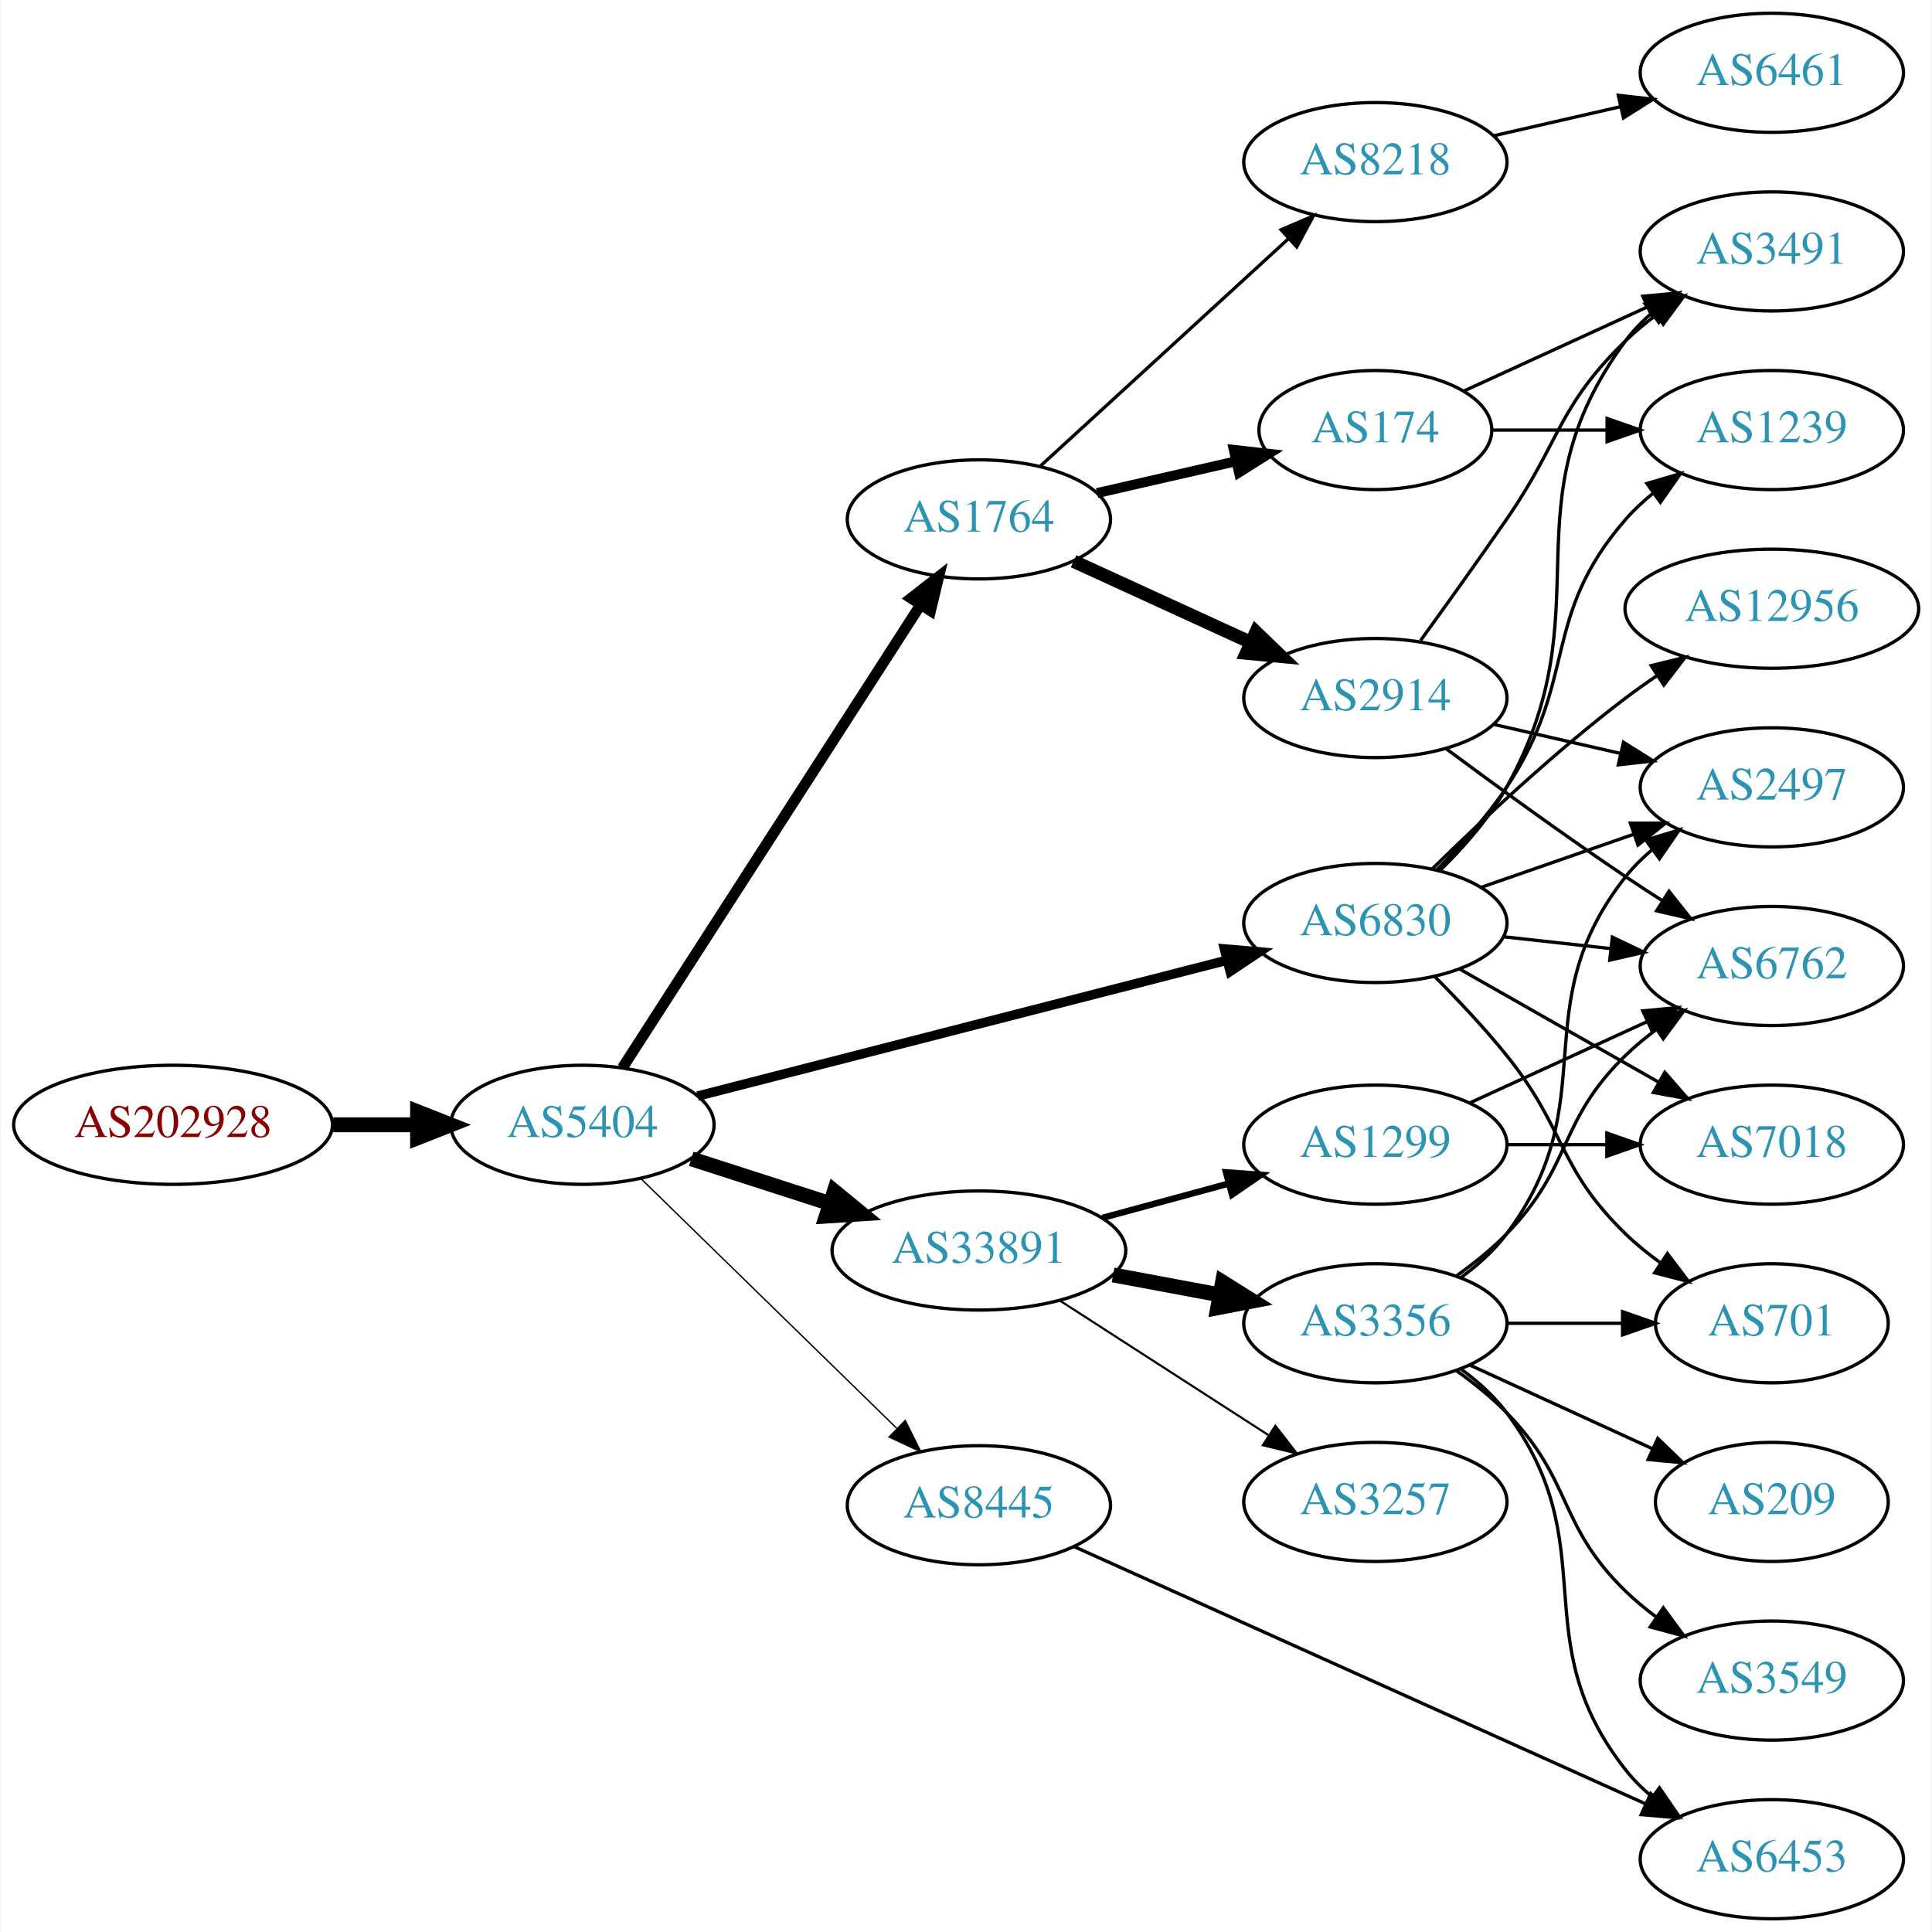
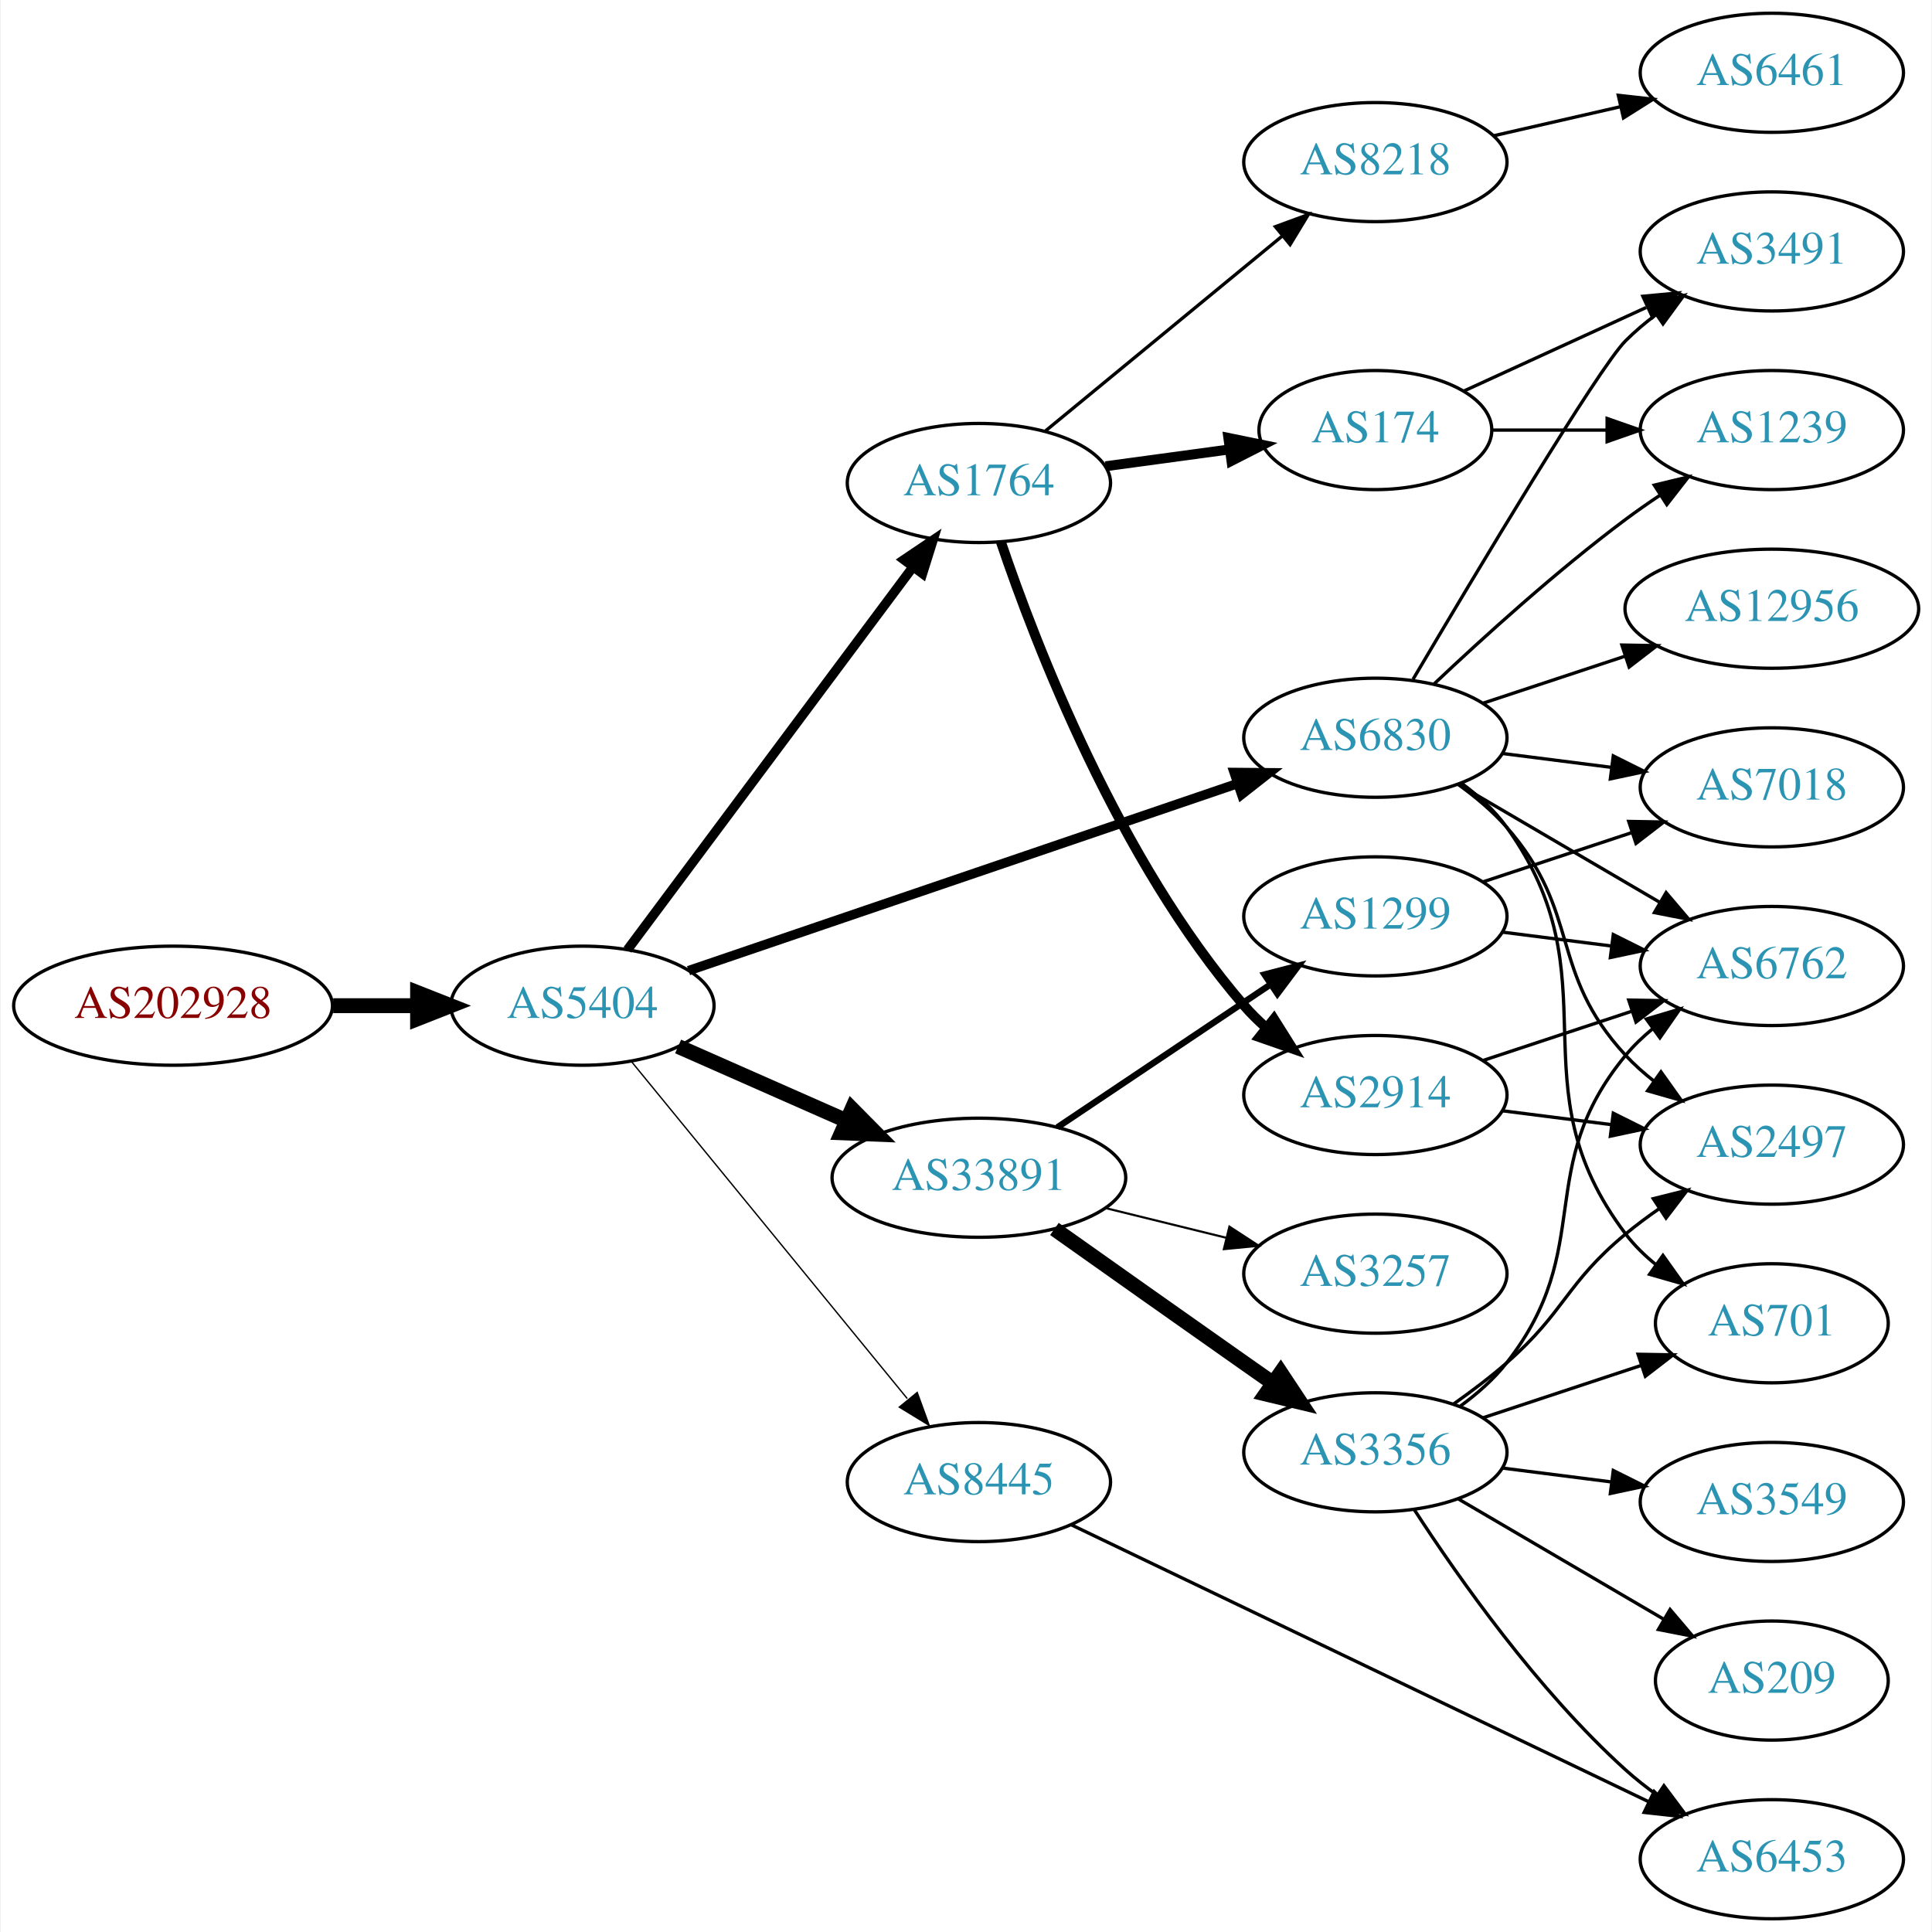
<svg xmlns="http://www.w3.org/2000/svg" xmlns:xlink="http://www.w3.org/1999/xlink" width="584pt" height="584pt" viewBox="0.00 0.00 583.56 584.00">
  <g id="graph0" class="graph" transform="scale(1 1) rotate(0) translate(4 580)">
    <polygon fill="white" stroke="none" points="-4,4 -4,-580 579.562,-580 579.562,4 -4,4" />
    <g id="node1" class="node">
      <g id="a_node1">
        <a xlink:href="/asn/202928" xlink:title="AS202928 ~ z-ix.net [AT]">
-           <ellipse fill="#ffffff" stroke="black" cx="48.096" cy="-240" rx="48.192" ry="18" />
-           <text text-anchor="middle" x="48.096" y="-236.3" font-family="Times,serif" font-size="14.00" fill="#880000">AS202928</text>
+           <ellipse fill="#ffffff" stroke="black" cx="48.096" cy="-276" rx="48.192" ry="18" />
+           <text text-anchor="middle" x="48.096" y="-272.3" font-family="Times,serif" font-size="14.00" fill="#880000">AS202928</text>
        </a>
      </g>
    </g>
    <g id="node2" class="node">
      <g id="a_node2">
        <a xlink:href="/asn/5404" xlink:title="AS5404 ~ ASN conova communications GmbH [AT]">
-           <ellipse fill="#ffffff" stroke="black" cx="171.838" cy="-240" rx="39.794" ry="18" />
-           <text text-anchor="middle" x="171.838" y="-236.3" font-family="Times,serif" font-size="14.00" fill="#2c94b3">AS5404</text>
+           <ellipse fill="#ffffff" stroke="black" cx="171.838" cy="-276" rx="39.794" ry="18" />
+           <text text-anchor="middle" x="171.838" y="-272.3" font-family="Times,serif" font-size="14.00" fill="#2c94b3">AS5404</text>
        </a>
      </g>
    </g>
    <g id="edge1" class="edge">
-       <path fill="none" stroke="black" stroke-width="4.5" d="M96.513,-240C104.867,-240 113.577,-240 121.969,-240" />
-       <polygon fill="black" stroke="black" stroke-width="4.5" points="122.004,-243.938 132.004,-240 122.004,-236.063 122.004,-243.938" />
+       <path fill="none" stroke="black" stroke-width="4.5" d="M96.513,-276C104.867,-276 113.577,-276 121.969,-276" />
+       <polygon fill="black" stroke="black" stroke-width="4.5" points="122.004,-279.938 132.004,-276 122.004,-272.063 122.004,-279.938" />
    </g>
    <g id="node3" class="node">
      <g id="a_node3">
        <a xlink:href="/asn/1764" xlink:title="AS1764 ~ NEXTLAYER-AS [AT]">
-           <ellipse fill="#ffffff" stroke="black" cx="291.681" cy="-423" rx="39.794" ry="18" />
-           <text text-anchor="middle" x="291.681" y="-419.3" font-family="Times,serif" font-size="14.00" fill="#2c94b3">AS1764</text>
+           <ellipse fill="#ffffff" stroke="black" cx="291.681" cy="-434" rx="39.794" ry="18" />
+           <text text-anchor="middle" x="291.681" y="-430.3" font-family="Times,serif" font-size="14.00" fill="#2c94b3">AS1764</text>
        </a>
      </g>
    </g>
    <g id="edge2" class="edge">
-       <path fill="none" stroke="black" stroke-width="3.273" d="M183.924,-257.216C204.717,-289.506 249.668,-359.311 274.084,-397.228" />
-       <polygon fill="black" stroke="black" stroke-width="3.273" points="271.181,-399.184 279.538,-405.696 277.066,-395.394 271.181,-399.184" />
+       <path fill="none" stroke="black" stroke-width="2.864" d="M185.449,-292.909C206.161,-320.679 247.497,-376.1 271.74,-408.605" />
+       <polygon fill="black" stroke="black" stroke-width="2.864" points="269.018,-410.81 277.803,-416.734 274.63,-406.625 269.018,-410.81" />
    </g>
    <g id="node4" class="node">
      <g id="a_node4">
        <a xlink:href="/asn/33891" xlink:title="AS33891 ~ CORE-BACKBONE GMBH GLOBAL NETWORK [DE]">
-           <ellipse fill="#ffffff" stroke="black" cx="291.681" cy="-202" rx="44.393" ry="18" />
-           <text text-anchor="middle" x="291.681" y="-198.3" font-family="Times,serif" font-size="14.00" fill="#2c94b3">AS33891</text>
+           <ellipse fill="#ffffff" stroke="black" cx="291.681" cy="-224" rx="44.393" ry="18" />
+           <text text-anchor="middle" x="291.681" y="-220.3" font-family="Times,serif" font-size="14.00" fill="#2c94b3">AS33891</text>
        </a>
      </g>
    </g>
    <g id="edge3" class="edge">
-       <path fill="none" stroke="black" stroke-width="4.5" d="M204.728,-229.717C217.563,-225.578 232.582,-220.735 246.444,-216.265" />
-       <polygon fill="black" stroke="black" stroke-width="4.5" points="247.976,-219.908 256.285,-213.091 245.559,-212.413 247.976,-219.908" />
+       <path fill="none" stroke="black" stroke-width="4.5" d="M200.765,-263.677C215.899,-256.999 234.847,-248.637 251.442,-241.315" />
+       <polygon fill="black" stroke="black" stroke-width="4.5" points="253.335,-244.783 260.894,-237.144 250.155,-237.579 253.335,-244.783" />
    </g>
    <g id="node5" class="node">
      <g id="a_node5">
-         <a xlink:href="/asn/8445" xlink:title="AS8445 ~ SALZBURG-AG-AS [AT]">
-           <ellipse fill="#ffffff" stroke="black" cx="291.681" cy="-125" rx="39.794" ry="18" />
-           <text text-anchor="middle" x="291.681" y="-121.3" font-family="Times,serif" font-size="14.00" fill="#2c94b3">AS8445</text>
+         <a xlink:href="/asn/6830" xlink:title="AS6830 ~ LGI-UPC [AT]">
+           <ellipse fill="#ffffff" stroke="black" cx="411.523" cy="-357" rx="39.794" ry="18" />
+           <text text-anchor="middle" x="411.523" y="-353.3" font-family="Times,serif" font-size="14.00" fill="#2c94b3">AS6830</text>
        </a>
      </g>
    </g>
    <g id="edge4" class="edge">
-       <path fill="none" stroke="black" stroke-width="0.409" d="M189.472,-223.767C209.65,-204.076 243.813,-170.737 266.8,-148.304" />
-       <polygon fill="black" stroke="black" stroke-width="0.409" points="269.419,-150.639 274.131,-141.15 264.53,-145.63 269.419,-150.639" />
+       <path fill="none" stroke="black" stroke-width="2.864" d="M203.911,-286.589C246.438,-301.082 322.845,-327.12 369.875,-343.148" />
+       <polygon fill="black" stroke="black" stroke-width="2.864" points="368.848,-346.495 379.442,-346.408 371.106,-339.869 368.848,-346.495" />
    </g>
    <g id="node6" class="node">
      <g id="a_node6">
-         <a xlink:href="/asn/6830" xlink:title="AS6830 ~ LGI-UPC [AT]">
-           <ellipse fill="#ffffff" stroke="black" cx="411.523" cy="-301" rx="39.794" ry="18" />
-           <text text-anchor="middle" x="411.523" y="-297.3" font-family="Times,serif" font-size="14.00" fill="#2c94b3">AS6830</text>
+         <a xlink:href="/asn/8445" xlink:title="AS8445 ~ SALZBURG-AG-AS [AT]">
+           <ellipse fill="#ffffff" stroke="black" cx="291.681" cy="-132" rx="39.794" ry="18" />
+           <text text-anchor="middle" x="291.681" y="-128.3" font-family="Times,serif" font-size="14.00" fill="#2c94b3">AS8445</text>
        </a>
      </g>
    </g>
    <g id="edge5" class="edge">
-       <path fill="none" stroke="black" stroke-width="2.864" d="M206.64,-248.675C248.67,-259.462 320.501,-277.897 366.715,-289.757" />
-       <polygon fill="black" stroke="black" stroke-width="2.864" points="365.897,-293.16 376.453,-292.256 367.637,-286.38 365.897,-293.16" />
+       <path fill="none" stroke="black" stroke-width="0.409" d="M186.587,-259.2C207.143,-234.08 246.032,-186.559 270.019,-157.248" />
+       <polygon fill="black" stroke="black" stroke-width="0.409" points="273.03,-159.095 276.654,-149.14 267.612,-154.662 273.03,-159.095" />
    </g>
    <g id="node7" class="node">
      <g id="a_node7">
+         <a xlink:href="/asn/174" xlink:title="AS174 ~ Cogent Communications [US]">
+           <ellipse fill="#ffffff" stroke="black" cx="411.523" cy="-450" rx="35.194" ry="18" />
+           <text text-anchor="middle" x="411.523" y="-446.3" font-family="Times,serif" font-size="14.00" fill="#2c94b3">AS174</text>
+         </a>
+       </g>
+     </g>
+     <g id="edge6" class="edge">
+       <path fill="none" stroke="black" stroke-width="3" d="M329.967,-439.062C341.872,-440.679 355.146,-442.481 367.429,-444.149" />
+       <polygon fill="black" stroke="black" stroke-width="3" points="367.082,-447.634 377.462,-445.511 368.024,-440.698 367.082,-447.634" />
+     </g>
+     <g id="node8" class="node">
+       <g id="a_node8">
        <a xlink:href="/asn/8218" xlink:title="AS8218 ~ legacy Neotelecoms [FR]">
          <ellipse fill="#ffffff" stroke="black" cx="411.523" cy="-531" rx="39.794" ry="18" />
          <text text-anchor="middle" x="411.523" y="-527.3" font-family="Times,serif" font-size="14.00" fill="#2c94b3">AS8218</text>
        </a>
      </g>
    </g>
-     <g id="edge6" class="edge">
-       <path fill="none" stroke="black" d="M310.323,-439.169C330.195,-457.382 362.658,-487.133 385.227,-507.817" />
-       <polygon fill="black" stroke="black" points="383.023,-510.545 392.76,-514.721 387.753,-505.384 383.023,-510.545" />
-     </g>
-     <g id="node8" class="node">
-       <g id="a_node8">
-         <a xlink:href="/asn/2914" xlink:title="AS2914 ~ NTT America, Inc. [US]">
-           <ellipse fill="#ffffff" stroke="black" cx="411.523" cy="-369" rx="39.794" ry="18" />
-           <text text-anchor="middle" x="411.523" y="-365.3" font-family="Times,serif" font-size="14.00" fill="#2c94b3">AS2914</text>
-         </a>
-       </g>
-     </g>
    <g id="edge7" class="edge">
-       <path fill="none" stroke="black" stroke-width="4" d="M320.309,-410.339C336.266,-403.027 356.537,-393.739 373.82,-385.819" />
-       <polygon fill="black" stroke="black" stroke-width="4" points="375.434,-388.929 383.067,-381.581 372.518,-382.565 375.434,-388.929" />
+       <path fill="none" stroke="black" d="M311.614,-449.585C330.998,-465.54 361.315,-490.495 383.277,-508.573" />
+       <polygon fill="black" stroke="black" points="381.3,-511.479 391.245,-515.132 385.749,-506.074 381.3,-511.479" />
    </g>
    <g id="node9" class="node">
      <g id="a_node9">
-         <a xlink:href="/asn/174" xlink:title="AS174 ~ Cogent Communications [US]">
-           <ellipse fill="#ffffff" stroke="black" cx="411.523" cy="-450" rx="35.194" ry="18" />
-           <text text-anchor="middle" x="411.523" y="-446.3" font-family="Times,serif" font-size="14.00" fill="#2c94b3">AS174</text>
+         <a xlink:href="/asn/2914" xlink:title="AS2914 ~ NTT America, Inc. [US]">
+           <ellipse fill="#ffffff" stroke="black" cx="411.523" cy="-249" rx="39.794" ry="18" />
+           <text text-anchor="middle" x="411.523" y="-245.3" font-family="Times,serif" font-size="14.00" fill="#2c94b3">AS2914</text>
        </a>
      </g>
    </g>
    <g id="edge8" class="edge">
-       <path fill="none" stroke="black" stroke-width="3" d="M327.4,-430.955C340.492,-433.955 355.514,-437.396 369.155,-440.522" />
-       <polygon fill="black" stroke="black" stroke-width="3" points="368.733,-444.016 379.262,-442.838 370.297,-437.193 368.733,-444.016" />
+       <path fill="none" stroke="black" stroke-width="3" d="M298.322,-416.213C308.859,-385.084 333.952,-319.872 371.877,-276 373.834,-273.736 376.02,-271.568 378.33,-269.515" />
+       <polygon fill="black" stroke="black" stroke-width="3" points="380.866,-271.97 386.509,-263.003 376.505,-266.494 380.866,-271.97" />
+     </g>
+     <g id="node10" class="node">
+       <g id="a_node10">
+         <a xlink:href="/asn/1299" xlink:title="AS1299 ~ Telia Carrier [EU]">
+           <ellipse fill="#ffffff" stroke="black" cx="411.523" cy="-303" rx="39.794" ry="18" />
+           <text text-anchor="middle" x="411.523" y="-299.3" font-family="Times,serif" font-size="14.00" fill="#2c94b3">AS1299</text>
+         </a>
+       </g>
+     </g>
+     <g id="edge9" class="edge">
+       <path fill="none" stroke="black" stroke-width="1.929" d="M315.402,-239.232C333.696,-251.496 359.591,-268.856 379.744,-282.366" />
+       <polygon fill="black" stroke="black" stroke-width="1.929" points="378.016,-285.421 388.271,-288.083 381.914,-279.607 378.016,-285.421" />
    </g>
    <g id="node11" class="node">
      <g id="a_node11">
        <a xlink:href="/asn/3356" xlink:title="AS3356 ~ Level 3 Parent, LLC [US]">
-           <ellipse fill="#ffffff" stroke="black" cx="411.523" cy="-180" rx="39.794" ry="18" />
-           <text text-anchor="middle" x="411.523" y="-176.3" font-family="Times,serif" font-size="14.00" fill="#2c94b3">AS3356</text>
+           <ellipse fill="#ffffff" stroke="black" cx="411.523" cy="-141" rx="39.794" ry="18" />
+           <text text-anchor="middle" x="411.523" y="-137.3" font-family="Times,serif" font-size="14.00" fill="#2c94b3">AS3356</text>
        </a>
      </g>
    </g>
    <g id="edge10" class="edge">
-       <path fill="none" stroke="black" stroke-width="4.5" d="M332.248,-194.613C342.585,-192.683 353.816,-190.587 364.458,-188.6" />
-       <polygon fill="black" stroke="black" stroke-width="4.5" points="365.326,-192.443 374.433,-186.738 363.881,-184.702 365.326,-192.443" />
+       <path fill="none" stroke="black" stroke-width="4.5" d="M314.507,-208.517C330.399,-197.255 352.451,-181.653 371.877,-168 374.708,-166.01 377.658,-163.941 380.611,-161.873" />
+       <polygon fill="black" stroke="black" stroke-width="4.5" points="382.904,-165.074 388.842,-156.115 378.391,-158.621 382.904,-165.074" />
    </g>
    <g id="node12" class="node">
      <g id="a_node12">
-         <a xlink:href="/asn/1299" xlink:title="AS1299 ~ Telia Carrier [EU]">
-           <ellipse fill="#ffffff" stroke="black" cx="411.523" cy="-234" rx="39.794" ry="18" />
-           <text text-anchor="middle" x="411.523" y="-230.3" font-family="Times,serif" font-size="14.00" fill="#2c94b3">AS1299</text>
+         <a xlink:href="/asn/3257" xlink:title="AS3257 ~ GTT [DE]">
+           <ellipse fill="#ffffff" stroke="black" cx="411.523" cy="-195" rx="39.794" ry="18" />
+           <text text-anchor="middle" x="411.523" y="-191.3" font-family="Times,serif" font-size="14.00" fill="#2c94b3">AS3257</text>
        </a>
      </g>
    </g>
    <g id="edge11" class="edge">
-       <path fill="none" stroke="black" stroke-width="1.929" d="M328.999,-211.862C341.058,-215.137 354.607,-218.816 367.145,-222.221" />
-       <polygon fill="black" stroke="black" stroke-width="1.929" points="366.367,-225.636 376.935,-224.879 368.202,-218.881 366.367,-225.636" />
-     </g>
-     <g id="node13" class="node">
-       <g id="a_node13">
-         <a xlink:href="/asn/3257" xlink:title="AS3257 ~ GTT [DE]">
-           <ellipse fill="#ffffff" stroke="black" cx="411.523" cy="-126" rx="39.794" ry="18" />
-           <text text-anchor="middle" x="411.523" y="-122.3" font-family="Times,serif" font-size="14.00" fill="#2c94b3">AS3257</text>
-         </a>
-       </g>
-     </g>
-     <g id="edge12" class="edge">
-       <path fill="none" stroke="black" stroke-width="0.643" d="M316.244,-186.803C334.301,-175.158 359.387,-158.979 379.143,-146.238" />
-       <polygon fill="black" stroke="black" stroke-width="0.643" points="381.294,-149.016 387.801,-140.654 377.5,-143.133 381.294,-149.016" />
+       <path fill="none" stroke="black" stroke-width="0.643" d="M329.967,-214.824C341.556,-211.972 354.443,-208.801 366.449,-205.846" />
+       <polygon fill="black" stroke="black" stroke-width="0.643" points="367.406,-209.215 376.28,-203.427 365.733,-202.418 367.406,-209.215" />
+     </g>
+     <g id="node15" class="node">
+       <g id="a_node15">
+         <a xlink:href="/asn/6762" xlink:title="AS6762 ~ TELECOM ITALIA SPARKLE S.p.A. [IT]">
+           <ellipse fill="#ffffff" stroke="black" cx="531.366" cy="-288" rx="39.794" ry="18" />
+           <text text-anchor="middle" x="531.366" y="-284.3" font-family="Times,serif" font-size="14.00" fill="#2c94b3">AS6762</text>
+         </a>
+       </g>
+     </g>
+     <g id="edge23" class="edge">
+       <path fill="none" stroke="black" d="M436.655,-342.87C454.21,-332.591 478.185,-318.553 497.49,-307.25" />
+       <polygon fill="black" stroke="black" points="499.405,-310.184 506.266,-302.111 495.868,-304.143 499.405,-310.184" />
+     </g>
+     <g id="node17" class="node">
+       <g id="a_node17">
+         <a xlink:href="/asn/2497" xlink:title="AS2497 ~ Internet Initiative Japan Inc. [JP]">
+           <ellipse fill="#ffffff" stroke="black" cx="531.366" cy="-234" rx="39.794" ry="18" />
+           <text text-anchor="middle" x="531.366" y="-230.3" font-family="Times,serif" font-size="14.00" fill="#2c94b3">AS2497</text>
+         </a>
+       </g>
+     </g>
+     <g id="edge18" class="edge">
+       <path fill="none" stroke="black" d="M436.481,-342.948C441.722,-339.175 446.956,-334.796 451.17,-330 474.002,-304.017 463.68,-286.391 487.17,-261 489.722,-258.241 492.617,-255.654 495.672,-253.258" />
+       <polygon fill="black" stroke="black" points="497.853,-256.002 504.001,-247.374 493.814,-250.285 497.853,-256.002" />
    </g>
    <g id="node18" class="node">
      <g id="a_node18">
+         <a xlink:href="/asn/701" xlink:title="AS701 ~ UUNET [US]">
+           <ellipse fill="#ffffff" stroke="black" cx="531.366" cy="-180" rx="35.194" ry="18" />
+           <text text-anchor="middle" x="531.366" y="-176.3" font-family="Times,serif" font-size="14.00" fill="#2c94b3">AS701</text>
+         </a>
+       </g>
+     </g>
+     <g id="edge19" class="edge">
+       <path fill="none" stroke="black" d="M437.592,-343.219C442.661,-339.484 447.541,-335.052 451.17,-330 484.398,-283.736 452.769,-252.399 487.17,-207 489.753,-203.59 492.903,-200.505 496.313,-197.743" />
+       <polygon fill="black" stroke="black" points="498.451,-200.518 504.596,-191.887 494.41,-194.802 498.451,-200.518" />
+     </g>
+     <g id="node19" class="node">
+       <g id="a_node19">
+         <a xlink:href="/asn/7018" xlink:title="AS7018 ~ AT&amp;T Services, Inc. [US]">
+           <ellipse fill="#ffffff" stroke="black" cx="531.366" cy="-342" rx="39.794" ry="18" />
+           <text text-anchor="middle" x="531.366" y="-338.3" font-family="Times,serif" font-size="14.00" fill="#2c94b3">AS7018</text>
+         </a>
+       </g>
+     </g>
+     <g id="edge20" class="edge">
+       <path fill="none" stroke="black" d="M449.809,-352.254C460.341,-350.913 471.944,-349.436 482.984,-348.031" />
+       <polygon fill="black" stroke="black" points="483.44,-351.501 492.918,-346.767 482.556,-344.558 483.44,-351.501" />
+     </g>
+     <g id="node20" class="node">
+       <g id="a_node20">
+         <a xlink:href="/asn/1239" xlink:title="AS1239 ~ Sprint [US]">
+           <ellipse fill="#ffffff" stroke="black" cx="531.366" cy="-450" rx="39.794" ry="18" />
+           <text text-anchor="middle" x="531.366" y="-446.3" font-family="Times,serif" font-size="14.00" fill="#2c94b3">AS1239</text>
+         </a>
+       </g>
+     </g>
+     <g id="edge21" class="edge">
+       <path fill="none" stroke="black" d="M429.331,-373.315C444.029,-387.219 466.239,-407.373 487.17,-423 490.518,-425.5 494.102,-427.997 497.72,-430.407" />
+       <polygon fill="black" stroke="black" points="495.831,-433.353 506.131,-435.832 499.625,-427.47 495.831,-433.353" />
+     </g>
+     <g id="node21" class="node">
+       <g id="a_node21">
+         <a xlink:href="/asn/3491" xlink:title="AS3491 ~ PCCW Global, Inc. [US]">
+           <ellipse fill="#ffffff" stroke="black" cx="531.366" cy="-504" rx="39.794" ry="18" />
+           <text text-anchor="middle" x="531.366" y="-500.3" font-family="Times,serif" font-size="14.00" fill="#2c94b3">AS3491</text>
+         </a>
+       </g>
+     </g>
+     <g id="edge22" class="edge">
+       <path fill="none" stroke="black" d="M422.916,-374.676C441.415,-405.99 478.894,-468.707 487.17,-477 489.971,-479.807 493.116,-482.46 496.399,-484.925" />
+       <polygon fill="black" stroke="black" points="494.502,-487.868 504.725,-490.65 498.468,-482.1 494.502,-487.868" />
+     </g>
+     <g id="node22" class="node">
+       <g id="a_node22">
+         <a xlink:href="/asn/12956" xlink:title="AS12956 ~ TELXIUS [ES]">
+           <ellipse fill="#ffffff" stroke="black" cx="531.366" cy="-396" rx="44.393" ry="18" />
+           <text text-anchor="middle" x="531.366" y="-392.3" font-family="Times,serif" font-size="14.00" fill="#2c94b3">AS12956</text>
+         </a>
+       </g>
+     </g>
+     <g id="edge24" class="edge">
+       <path fill="none" stroke="black" d="M444.103,-367.451C457.286,-371.814 472.817,-376.954 487.04,-381.661" />
+       <polygon fill="black" stroke="black" points="486.04,-385.017 496.634,-384.836 488.24,-378.372 486.04,-385.017" />
+     </g>
+     <g id="node14" class="node">
+       <g id="a_node14">
        <a xlink:href="/asn/6453" xlink:title="AS6453 ~ TATA COMMUNICATIONS (AMERICA) INC [US]">
          <ellipse fill="#ffffff" stroke="black" cx="531.366" cy="-18" rx="39.794" ry="18" />
          <text text-anchor="middle" x="531.366" y="-14.3" font-family="Times,serif" font-size="14.00" fill="#2c94b3">AS6453</text>
        </a>
      </g>
    </g>
-     <g id="edge22" class="edge">
-       <path fill="none" stroke="black" d="M320.411,-112.516C363.144,-93.279 445.156,-56.359 493.054,-34.797" />
-       <polygon fill="black" stroke="black" points="494.762,-37.866 502.444,-30.57 491.889,-31.483 494.762,-37.866" />
-     </g>
-     <g id="node14" class="node">
-       <g id="a_node14">
-         <a xlink:href="/asn/6762" xlink:title="AS6762 ~ TELECOM ITALIA SPARKLE S.p.A. [IT]">
-           <ellipse fill="#ffffff" stroke="black" cx="531.366" cy="-288" rx="39.794" ry="18" />
-           <text text-anchor="middle" x="531.366" y="-284.3" font-family="Times,serif" font-size="14.00" fill="#2c94b3">AS6762</text>
-         </a>
-       </g>
-     </g>
-     <g id="edge26" class="edge">
-       <path fill="none" stroke="black" d="M450.133,-296.851C460.444,-295.713 471.762,-294.465 482.562,-293.274" />
-       <polygon fill="black" stroke="black" points="483.153,-296.73 492.709,-292.154 482.385,-289.772 483.153,-296.73" />
-     </g>
-     <g id="node16" class="node">
-       <g id="a_node16">
-         <a xlink:href="/asn/2497" xlink:title="AS2497 ~ Internet Initiative Japan Inc. [JP]">
-           <ellipse fill="#ffffff" stroke="black" cx="531.366" cy="-342" rx="39.794" ry="18" />
-           <text text-anchor="middle" x="531.366" y="-338.3" font-family="Times,serif" font-size="14.00" fill="#2c94b3">AS2497</text>
-         </a>
-       </g>
-     </g>
    <g id="edge25" class="edge">
-       <path fill="none" stroke="black" d="M443.485,-311.772C457.582,-316.677 474.458,-322.548 489.571,-327.807" />
-       <polygon fill="black" stroke="black" points="488.607,-331.177 499.202,-331.157 490.907,-324.566 488.607,-331.177" />
-     </g>
-     <g id="node19" class="node">
-       <g id="a_node19">
-         <a xlink:href="/asn/701" xlink:title="AS701 ~ UUNET [US]">
-           <ellipse fill="#ffffff" stroke="black" cx="531.366" cy="-180" rx="35.194" ry="18" />
-           <text text-anchor="middle" x="531.366" y="-176.3" font-family="Times,serif" font-size="14.00" fill="#2c94b3">AS701</text>
-         </a>
-       </g>
-     </g>
-     <g id="edge27" class="edge">
-       <path fill="none" stroke="black" d="M429.394,-284.881C436.434,-277.82 444.506,-269.272 451.17,-261 469.264,-238.537 466.476,-227.094 487.17,-207 490.397,-203.866 494.048,-200.911 497.827,-198.188" />
-       <polygon fill="black" stroke="black" points="499.805,-201.075 506.187,-192.617 495.924,-195.25 499.805,-201.075" />
-     </g>
-     <g id="node20" class="node">
-       <g id="a_node20">
-         <a xlink:href="/asn/3491" xlink:title="AS3491 ~ PCCW Global, Inc. [US]">
-           <ellipse fill="#ffffff" stroke="black" cx="531.366" cy="-504" rx="39.794" ry="18" />
-           <text text-anchor="middle" x="531.366" y="-500.3" font-family="Times,serif" font-size="14.00" fill="#2c94b3">AS3491</text>
-         </a>
-       </g>
-     </g>
-     <g id="edge24" class="edge">
-       <path fill="none" stroke="black" d="M431.184,-317.012C438.347,-324.032 446.029,-332.771 451.17,-342 481.388,-396.248 450.266,-427.059 487.17,-477 489.403,-480.023 492.086,-482.786 495.007,-485.293" />
-       <polygon fill="black" stroke="black" points="493.033,-488.186 503.15,-491.331 497.202,-482.563 493.033,-488.186" />
-     </g>
-     <g id="node21" class="node">
-       <g id="a_node21">
-         <a xlink:href="/asn/1239" xlink:title="AS1239 ~ Sprint [US]">
-           <ellipse fill="#ffffff" stroke="black" cx="531.366" cy="-450" rx="39.794" ry="18" />
-           <text text-anchor="middle" x="531.366" y="-446.3" font-family="Times,serif" font-size="14.00" fill="#2c94b3">AS1239</text>
-         </a>
-       </g>
-     </g>
-     <g id="edge23" class="edge">
-       <path fill="none" stroke="black" d="M430.08,-317.054C437.236,-324.212 445.21,-333.041 451.17,-342 472.991,-374.8 461.336,-393.258 487.17,-423 489.634,-425.838 492.471,-428.477 495.489,-430.906" />
-       <polygon fill="black" stroke="black" points="493.599,-433.858 503.767,-436.836 497.676,-428.167 493.599,-433.858" />
-     </g>
-     <g id="node22" class="node">
-       <g id="a_node22">
-         <a xlink:href="/asn/7018" xlink:title="AS7018 ~ AT&amp;T Services, Inc. [US]">
-           <ellipse fill="#ffffff" stroke="black" cx="531.366" cy="-234" rx="39.794" ry="18" />
-           <text text-anchor="middle" x="531.366" y="-230.3" font-family="Times,serif" font-size="14.00" fill="#2c94b3">AS7018</text>
-         </a>
-       </g>
-     </g>
-     <g id="edge28" class="edge">
-       <path fill="none" stroke="black" d="M436.94,-287.118C454.4,-277.191 478.1,-263.716 497.261,-252.822" />
-       <polygon fill="black" stroke="black" points="499.017,-255.85 505.98,-247.865 495.557,-249.765 499.017,-255.85" />
+       <path fill="none" stroke="black" d="M319.484,-119.144C362.28,-98.618 446.106,-58.413 494.18,-35.356" />
+       <polygon fill="black" stroke="black" points="495.792,-38.464 503.295,-30.984 492.765,-32.152 495.792,-38.464" />
+     </g>
+     <g id="edge30" class="edge">
+       <path fill="none" stroke="black" d="M446.925,-450C457.749,-450 469.916,-450 481.543,-450" />
+       <polygon fill="black" stroke="black" points="481.574,-453.5 491.574,-450 481.574,-446.5 481.574,-453.5" />
+     </g>
+     <g id="edge29" class="edge">
+       <path fill="none" stroke="black" d="M438.384,-461.851C454.505,-469.238 475.507,-478.862 493.372,-487.048" />
+       <polygon fill="black" stroke="black" points="492.375,-490.441 502.924,-491.425 495.291,-484.077 492.375,-490.441" />
    </g>
    <g id="node23" class="node">
      <g id="a_node23">
-         <a xlink:href="/asn/12956" xlink:title="AS12956 ~ TELXIUS [ES]">
-           <ellipse fill="#ffffff" stroke="black" cx="531.366" cy="-396" rx="44.393" ry="18" />
-           <text text-anchor="middle" x="531.366" y="-392.3" font-family="Times,serif" font-size="14.00" fill="#2c94b3">AS12956</text>
-         </a>
-       </g>
-     </g>
-     <g id="edge29" class="edge">
-       <path fill="none" stroke="black" d="M428.671,-317.296C443.308,-331.671 465.797,-352.795 487.17,-369 490.165,-371.271 493.356,-373.532 496.595,-375.724" />
-       <polygon fill="black" stroke="black" points="494.894,-378.793 505.182,-381.323 498.718,-372.929 494.894,-378.793" />
-     </g>
-     <g id="node10" class="node">
-       <g id="a_node10">
        <a xlink:href="/asn/6461" xlink:title="AS6461 ~ Zayo Bandwidth [US]">
          <ellipse fill="#ffffff" stroke="black" cx="531.366" cy="-558" rx="39.794" ry="18" />
          <text text-anchor="middle" x="531.366" y="-554.3" font-family="Times,serif" font-size="14.00" fill="#2c94b3">AS6461</text>
        </a>
      </g>
    </g>
-     <g id="edge9" class="edge">
+     <g id="edge26" class="edge">
      <path fill="none" stroke="black" d="M447.242,-538.955C459.242,-541.704 472.863,-544.825 485.556,-547.733" />
      <polygon fill="black" stroke="black" points="484.958,-551.187 495.487,-550.009 486.522,-544.364 484.958,-551.187" />
    </g>
-     <g id="edge19" class="edge">
-       <path fill="none" stroke="black" d="M432.853,-353.723C447.716,-342.696 468.46,-327.593 487.17,-315 490.719,-312.611 494.469,-310.161 498.217,-307.758" />
-       <polygon fill="black" stroke="black" points="500.285,-310.591 506.866,-302.288 496.544,-304.675 500.285,-310.591" />
-     </g>
-     <g id="edge20" class="edge">
-       <path fill="none" stroke="black" d="M447.242,-361.045C459.242,-358.296 472.863,-355.175 485.556,-352.267" />
-       <polygon fill="black" stroke="black" points="486.522,-355.636 495.487,-349.991 484.958,-348.813 486.522,-355.636" />
-     </g>
-     <g id="edge21" class="edge">
-       <path fill="none" stroke="black" d="M425.202,-386.406C432.818,-396.937 442.651,-410.67 451.17,-423 467.565,-446.731 466.476,-456.906 487.17,-477 490.015,-479.763 493.189,-482.386 496.489,-484.834" />
-       <polygon fill="black" stroke="black" points="494.605,-487.786 504.837,-490.538 498.554,-482.006 494.605,-487.786" />
-     </g>
-     <g id="edge33" class="edge">
-       <path fill="none" stroke="black" d="M438.384,-461.851C454.505,-469.238 475.507,-478.862 493.372,-487.048" />
-       <polygon fill="black" stroke="black" points="492.375,-490.441 502.924,-491.425 495.291,-484.077 492.375,-490.441" />
+     <g id="edge31" class="edge">
+       <path fill="none" stroke="black" d="M444.103,-259.451C457.84,-263.998 474.126,-269.387 488.826,-274.252" />
+       <polygon fill="black" stroke="black" points="488.106,-277.701 498.699,-277.52 490.305,-271.055 488.106,-277.701" />
    </g>
    <g id="edge32" class="edge">
-       <path fill="none" stroke="black" d="M446.925,-450C457.749,-450 469.916,-450 481.543,-450" />
-       <polygon fill="black" stroke="black" points="481.574,-453.5 491.574,-450 481.574,-446.5 481.574,-453.5" />
+       <path fill="none" stroke="black" d="M449.809,-244.254C460.341,-242.913 471.944,-241.436 482.984,-240.031" />
+       <polygon fill="black" stroke="black" points="483.44,-243.501 492.918,-238.767 482.556,-236.558 483.44,-243.501" />
+     </g>
+     <g id="edge27" class="edge">
+       <path fill="none" stroke="black" d="M449.809,-298.254C460.341,-296.913 471.944,-295.436 482.984,-294.031" />
+       <polygon fill="black" stroke="black" points="483.44,-297.501 492.918,-292.767 482.556,-290.558 483.44,-297.501" />
+     </g>
+     <g id="edge28" class="edge">
+       <path fill="none" stroke="black" d="M444.103,-313.451C457.84,-317.998 474.126,-323.387 488.826,-328.252" />
+       <polygon fill="black" stroke="black" points="488.106,-331.701 498.699,-331.52 490.305,-325.055 488.106,-331.701" />
+     </g>
+     <g id="node13" class="node">
+       <g id="a_node13">
+         <a xlink:href="/asn/209" xlink:title="AS209 ~ CenturyLink Communications, LLC [US]">
+           <ellipse fill="#ffffff" stroke="black" cx="531.366" cy="-72" rx="35.194" ry="18" />
+           <text text-anchor="middle" x="531.366" y="-68.3" font-family="Times,serif" font-size="14.00" fill="#2c94b3">AS209</text>
+         </a>
+       </g>
+     </g>
+     <g id="edge12" class="edge">
+       <path fill="none" stroke="black" d="M436.655,-126.87C454.559,-116.387 479.14,-101.994 498.635,-90.579" />
+       <polygon fill="black" stroke="black" points="500.606,-93.481 507.468,-85.407 497.069,-87.44 500.606,-93.481" />
    </g>
    <g id="edge13" class="edge">
-       <path fill="none" stroke="black" d="M436.117,-194.389C441.373,-198.148 446.705,-202.437 451.17,-207 471.342,-227.617 466.476,-240.906 487.17,-261 490.015,-263.763 493.189,-266.386 496.489,-268.834" />
-       <polygon fill="black" stroke="black" points="494.605,-271.786 504.837,-274.538 498.554,-266.006 494.605,-271.786" />
-     </g>
-     <g id="node15" class="node">
-       <g id="a_node15">
-         <a xlink:href="/asn/209" xlink:title="AS209 ~ CenturyLink Communications, LLC [US]">
-           <ellipse fill="#ffffff" stroke="black" cx="531.366" cy="-126" rx="35.194" ry="18" />
-           <text text-anchor="middle" x="531.366" y="-122.3" font-family="Times,serif" font-size="14.00" fill="#2c94b3">AS209</text>
-         </a>
-       </g>
+       <path fill="none" stroke="black" d="M423.35,-123.557C436.636,-103.087 460.684,-68.907 487.17,-45 490.114,-42.343 493.352,-39.788 496.69,-37.381" />
+       <polygon fill="black" stroke="black" points="498.745,-40.217 505.087,-31.73 494.837,-34.41 498.745,-40.217" />
    </g>
    <g id="edge14" class="edge">
-       <path fill="none" stroke="black" d="M440.152,-167.339C456.568,-159.817 477.55,-150.202 495.147,-142.139" />
-       <polygon fill="black" stroke="black" points="496.891,-145.189 504.524,-137.842 493.975,-138.826 496.891,-145.189" />
+       <path fill="none" stroke="black" d="M437.28,-155.015C442.365,-158.738 447.33,-163.106 451.17,-168 478.524,-202.873 458.931,-226.838 487.17,-261 489.564,-263.897 492.354,-266.576 495.343,-269.03" />
+       <polygon fill="black" stroke="black" points="493.427,-271.965 503.58,-274.995 497.533,-266.295 493.427,-271.965" />
+     </g>
+     <g id="node16" class="node">
+       <g id="a_node16">
+         <a xlink:href="/asn/3549" xlink:title="AS3549 ~ Level 3 Parent, LLC [US]">
+           <ellipse fill="#ffffff" stroke="black" cx="531.366" cy="-126" rx="39.794" ry="18" />
+           <text text-anchor="middle" x="531.366" y="-122.3" font-family="Times,serif" font-size="14.00" fill="#2c94b3">AS3549</text>
+         </a>
+       </g>
    </g>
    <g id="edge15" class="edge">
-       <path fill="none" stroke="black" d="M437.454,-193.882C442.53,-197.611 447.448,-202.016 451.17,-207 481.441,-247.542 455.871,-275.246 487.17,-315 489.495,-317.953 492.238,-320.67 495.197,-323.147" />
-       <polygon fill="black" stroke="black" points="493.257,-326.064 503.394,-329.145 497.39,-320.415 493.257,-326.064" />
-     </g>
-     <g id="node17" class="node">
-       <g id="a_node17">
-         <a xlink:href="/asn/3549" xlink:title="AS3549 ~ Level 3 Parent, LLC [US]">
-           <ellipse fill="#ffffff" stroke="black" cx="531.366" cy="-72" rx="39.794" ry="18" />
-           <text text-anchor="middle" x="531.366" y="-68.3" font-family="Times,serif" font-size="14.00" fill="#2c94b3">AS3549</text>
-         </a>
-       </g>
+       <path fill="none" stroke="black" d="M449.809,-136.254C460.341,-134.913 471.944,-133.436 482.984,-132.031" />
+       <polygon fill="black" stroke="black" points="483.44,-135.501 492.918,-130.767 482.556,-128.558 483.44,-135.501" />
    </g>
    <g id="edge16" class="edge">
-       <path fill="none" stroke="black" d="M436.117,-165.611C441.373,-161.852 446.705,-157.563 451.17,-153 471.342,-132.383 466.476,-119.094 487.17,-99 490.015,-96.237 493.189,-93.614 496.489,-91.166" />
-       <polygon fill="black" stroke="black" points="498.554,-93.993 504.837,-85.462 494.605,-88.214 498.554,-93.993" />
+       <path fill="none" stroke="black" d="M435.211,-155.633C440.613,-159.443 446.237,-163.694 451.17,-168 468.941,-183.512 469.007,-191.948 487.17,-207 490.387,-209.666 493.888,-212.268 497.459,-214.739" />
+       <polygon fill="black" stroke="black" points="495.537,-217.664 505.816,-220.233 499.383,-211.815 495.537,-217.664" />
    </g>
    <g id="edge17" class="edge">
-       <path fill="none" stroke="black" d="M437.454,-166.118C442.53,-162.389 447.448,-157.984 451.17,-153 481.441,-112.458 455.871,-84.754 487.17,-45 489.495,-42.047 492.238,-39.33 495.197,-36.853" />
-       <polygon fill="black" stroke="black" points="497.39,-39.585 503.394,-30.855 493.257,-33.936 497.39,-39.585" />
-     </g>
-     <g id="edge18" class="edge">
-       <path fill="none" stroke="black" d="M451.436,-180C462.523,-180 474.682,-180 486.064,-180" />
-       <polygon fill="black" stroke="black" points="486.246,-183.5 496.246,-180 486.246,-176.5 486.246,-183.5" />
-     </g>
-     <g id="edge31" class="edge">
-       <path fill="none" stroke="black" d="M440.152,-246.661C456.109,-253.973 476.379,-263.261 493.662,-271.181" />
-       <polygon fill="black" stroke="black" points="492.361,-274.435 502.91,-275.419 495.277,-268.071 492.361,-274.435" />
-     </g>
-     <g id="edge30" class="edge">
-       <path fill="none" stroke="black" d="M451.436,-234C460.989,-234 471.339,-234 481.301,-234" />
-       <polygon fill="black" stroke="black" points="481.494,-237.5 491.494,-234 481.494,-230.5 481.494,-237.5" />
+       <path fill="none" stroke="black" d="M444.103,-151.451C458.755,-156.301 476.307,-162.109 491.741,-167.217" />
+       <polygon fill="black" stroke="black" points="490.933,-170.636 501.526,-170.456 493.132,-163.991 490.933,-170.636" />
    </g>
  </g>
</svg>
